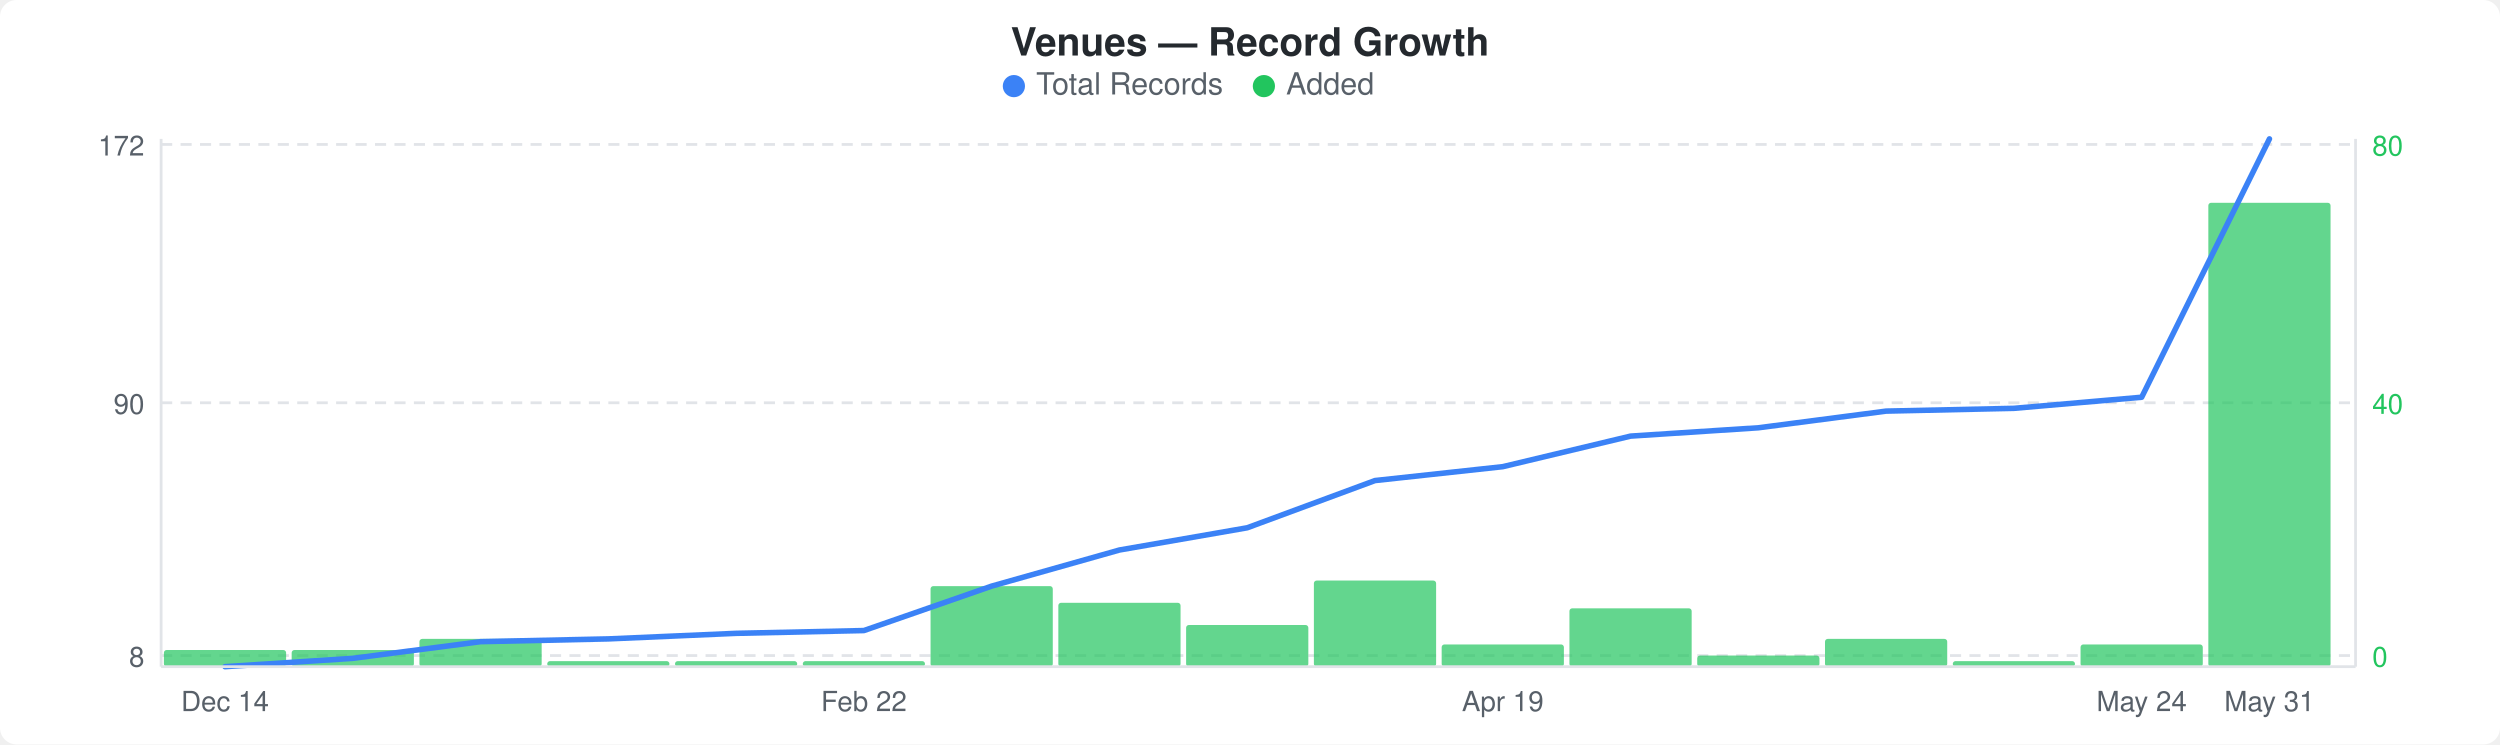
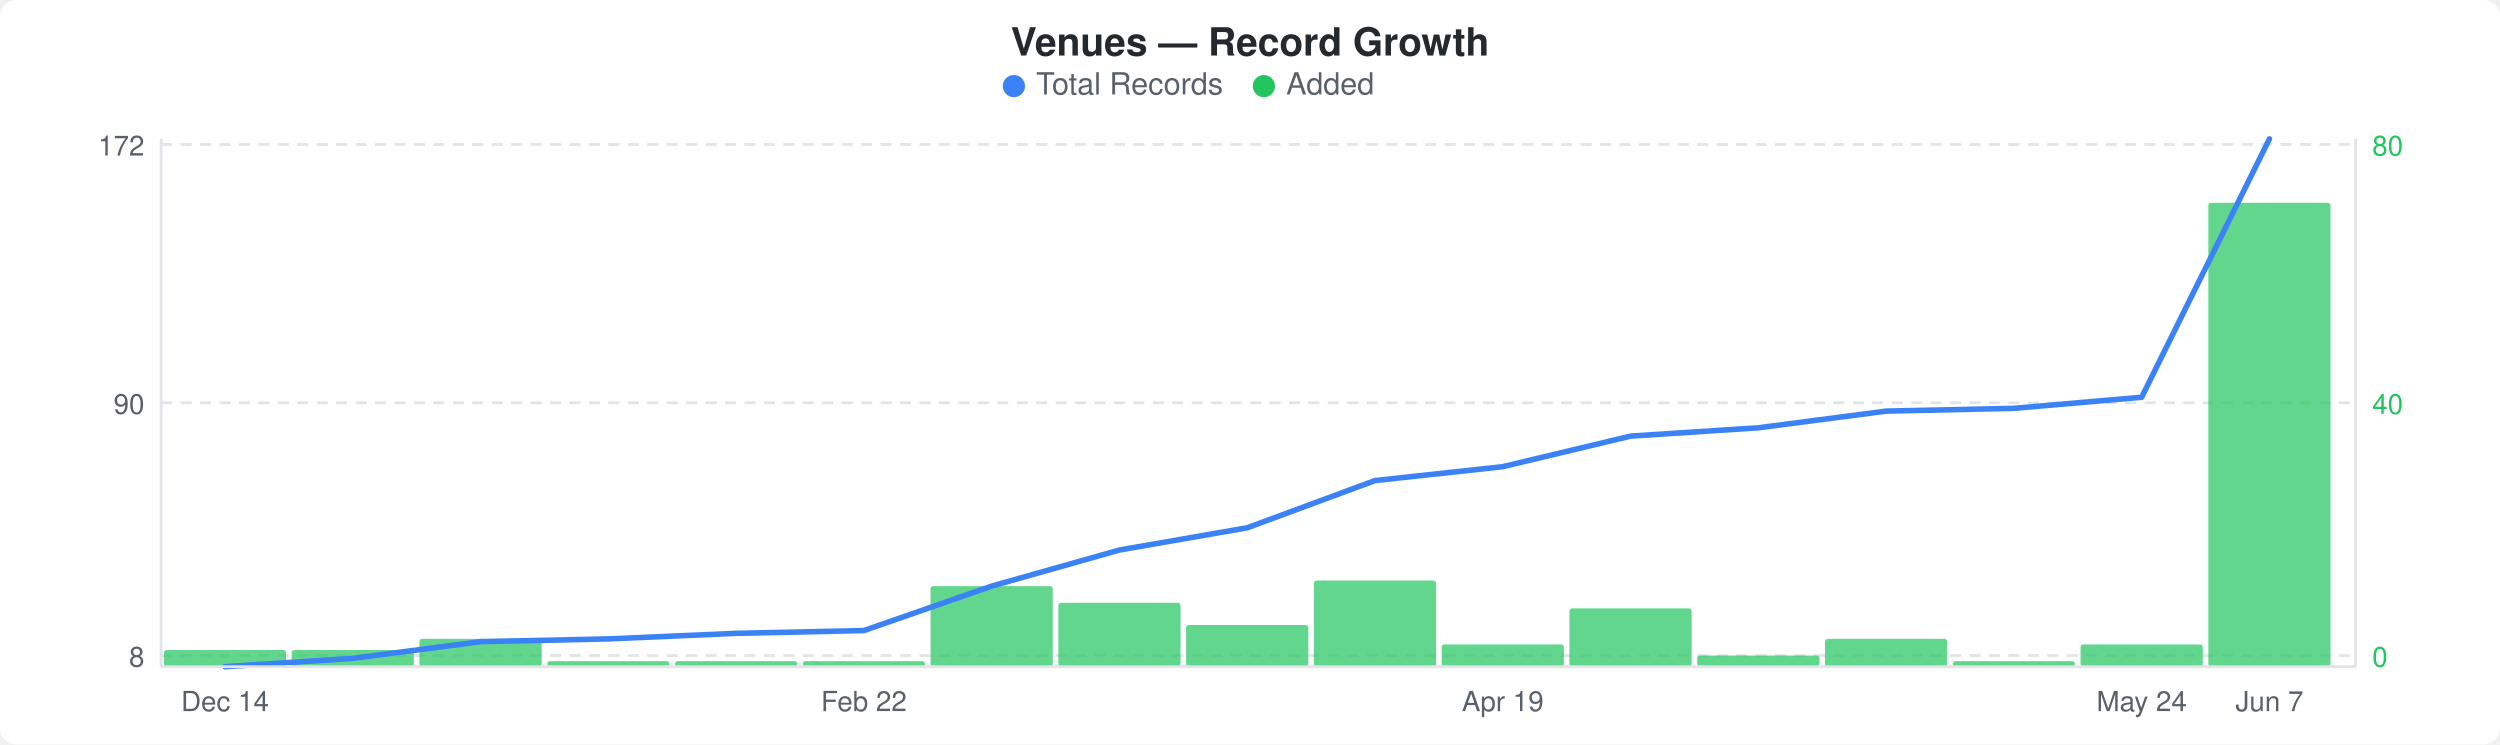
<svg xmlns="http://www.w3.org/2000/svg" width="900" height="268" viewBox="0 0 900 268">
  <rect width="900" height="268" fill="#ffffff" rx="6" ry="6" />
  <text x="450" y="20" text-anchor="middle" font-family="-apple-system, BlinkMacSystemFont, &quot;Segoe UI&quot;, Helvetica, Arial, sans-serif" font-size="14" font-weight="600" fill="#24292e">Venues — Record Growth</text>
  <circle cx="365" cy="31" r="4" fill="#3b82f6" />
  <text x="373" y="34" font-family="-apple-system, BlinkMacSystemFont, &quot;Segoe UI&quot;, Helvetica, Arial, sans-serif" font-size="11" fill="#586069">Total Records</text>
  <circle cx="455" cy="31" r="4" fill="#22c55e" />
  <text x="463" y="34" font-family="-apple-system, BlinkMacSystemFont, &quot;Segoe UI&quot;, Helvetica, Arial, sans-serif" font-size="11" fill="#586069">Added</text>
  <line x1="58" y1="52" x2="848" y2="52" stroke="#e1e4e8" stroke-width="1" stroke-dasharray="4,3" />
  <line x1="58" y1="145" x2="848" y2="145" stroke="#e1e4e8" stroke-width="1" stroke-dasharray="4,3" />
  <line x1="58" y1="236" x2="848" y2="236" stroke="#e1e4e8" stroke-width="1" stroke-dasharray="4,3" />
  <rect x="59" y="234" width="44" height="6" rx="1" fill="#22c55eb3" />
  <rect x="105" y="234" width="44" height="6" rx="1" fill="#22c55eb3" />
  <rect x="151" y="230" width="44" height="10" rx="1" fill="#22c55eb3" />
  <rect x="197" y="238" width="44" height="2" rx="1" fill="#22c55eb3" />
  <rect x="243" y="238" width="44" height="2" rx="1" fill="#22c55eb3" />
  <rect x="289" y="238" width="44" height="2" rx="1" fill="#22c55eb3" />
  <rect x="335" y="211" width="44" height="29" rx="1" fill="#22c55eb3" />
  <rect x="381" y="217" width="44" height="23" rx="1" fill="#22c55eb3" />
  <rect x="427" y="225" width="44" height="15" rx="1" fill="#22c55eb3" />
  <rect x="473" y="209" width="44" height="31" rx="1" fill="#22c55eb3" />
  <rect x="519" y="232" width="44" height="8" rx="1" fill="#22c55eb3" />
  <rect x="565" y="219" width="44" height="21" rx="1" fill="#22c55eb3" />
  <rect x="611" y="236" width="44" height="4" rx="1" fill="#22c55eb3" />
  <rect x="657" y="230" width="44" height="10" rx="1" fill="#22c55eb3" />
  <rect x="703" y="238" width="44" height="2" rx="1" fill="#22c55eb3" />
  <rect x="749" y="232" width="44" height="8" rx="1" fill="#22c55eb3" />
  <rect x="795" y="73" width="44" height="167" rx="1" fill="#22c55eb3" />
  <polyline points="81,240 127,237 173,231 219,230 265,228 311,227 357,211 403,198 449,190 495,173 541,168 587,157 633,154 679,148 725,147 771,143 817,50" fill="none" stroke="#3b82f6" stroke-width="2" stroke-linejoin="round" stroke-linecap="round" />
  <text x="52" y="56" text-anchor="end" font-family="-apple-system, BlinkMacSystemFont, &quot;Segoe UI&quot;, Helvetica, Arial, sans-serif" font-size="10" fill="#586069">172</text>
  <text x="52" y="149" text-anchor="end" font-family="-apple-system, BlinkMacSystemFont, &quot;Segoe UI&quot;, Helvetica, Arial, sans-serif" font-size="10" fill="#586069">90</text>
  <text x="52" y="240" text-anchor="end" font-family="-apple-system, BlinkMacSystemFont, &quot;Segoe UI&quot;, Helvetica, Arial, sans-serif" font-size="10" fill="#586069">8</text>
  <text x="854" y="56" text-anchor="start" font-family="-apple-system, BlinkMacSystemFont, &quot;Segoe UI&quot;, Helvetica, Arial, sans-serif" font-size="10" fill="#22c55e">80</text>
  <text x="854" y="149" text-anchor="start" font-family="-apple-system, BlinkMacSystemFont, &quot;Segoe UI&quot;, Helvetica, Arial, sans-serif" font-size="10" fill="#22c55e">40</text>
  <text x="854" y="240" text-anchor="start" font-family="-apple-system, BlinkMacSystemFont, &quot;Segoe UI&quot;, Helvetica, Arial, sans-serif" font-size="10" fill="#22c55e">0</text>
  <line x1="58" y1="50" x2="58" y2="240" stroke="#e1e4e8" stroke-width="1" />
  <line x1="58" y1="240" x2="848" y2="240" stroke="#e1e4e8" stroke-width="1" />
  <line x1="848" y1="50" x2="848" y2="240" stroke="#e1e4e8" stroke-width="1" />
  <text x="81" y="256" text-anchor="middle" font-family="-apple-system, BlinkMacSystemFont, &quot;Segoe UI&quot;, Helvetica, Arial, sans-serif" font-size="10" fill="#586069">Dec 14</text>
  <text x="311" y="256" text-anchor="middle" font-family="-apple-system, BlinkMacSystemFont, &quot;Segoe UI&quot;, Helvetica, Arial, sans-serif" font-size="10" fill="#586069">Feb 22</text>
  <text x="541" y="256" text-anchor="middle" font-family="-apple-system, BlinkMacSystemFont, &quot;Segoe UI&quot;, Helvetica, Arial, sans-serif" font-size="10" fill="#586069">Apr 19</text>
  <text x="771" y="256" text-anchor="middle" font-family="-apple-system, BlinkMacSystemFont, &quot;Segoe UI&quot;, Helvetica, Arial, sans-serif" font-size="10" fill="#586069">May 24</text>
-   <text x="817" y="256" text-anchor="middle" font-family="-apple-system, BlinkMacSystemFont, &quot;Segoe UI&quot;, Helvetica, Arial, sans-serif" font-size="10" fill="#586069">May 31</text>
+   <text x="817" y="256" text-anchor="middle" font-family="-apple-system, BlinkMacSystemFont, &quot;Segoe UI&quot;, Helvetica, Arial, sans-serif" font-size="10" fill="#586069">Jun 7</text>
</svg>
